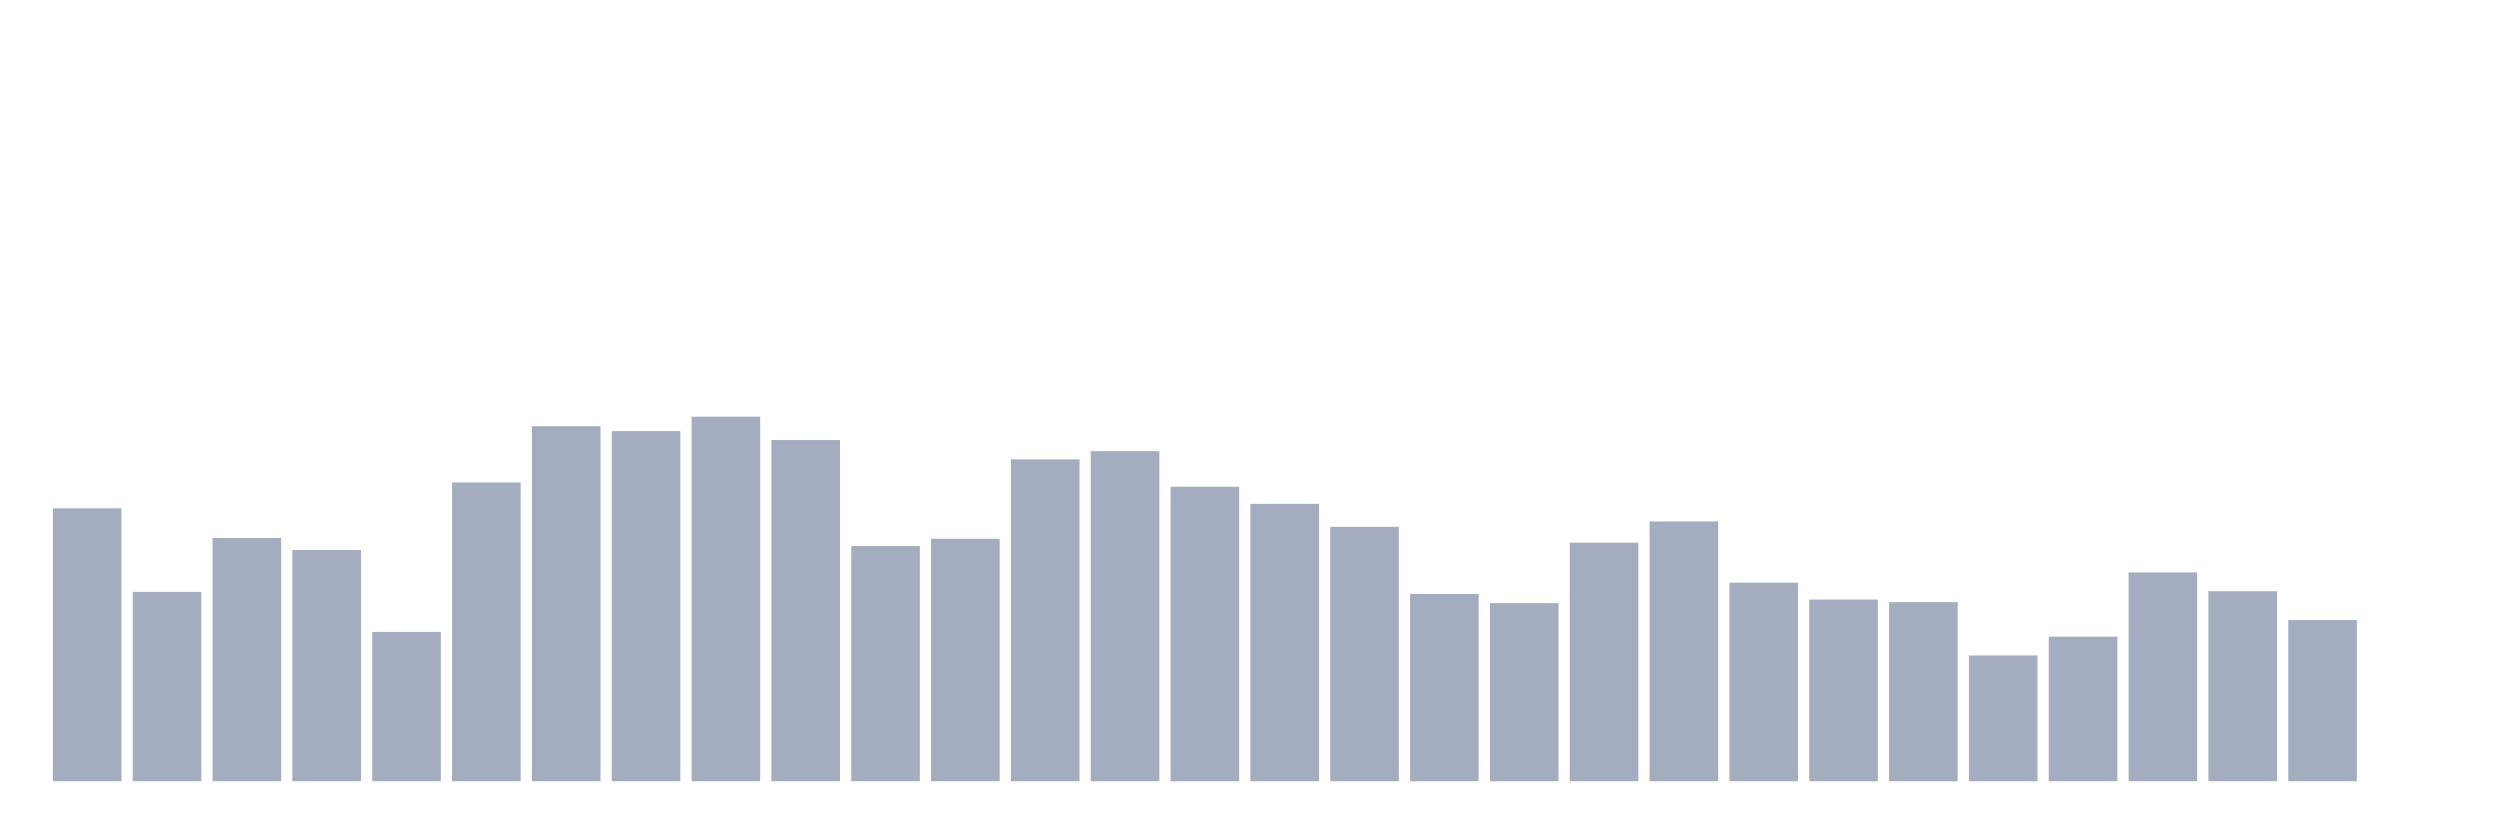
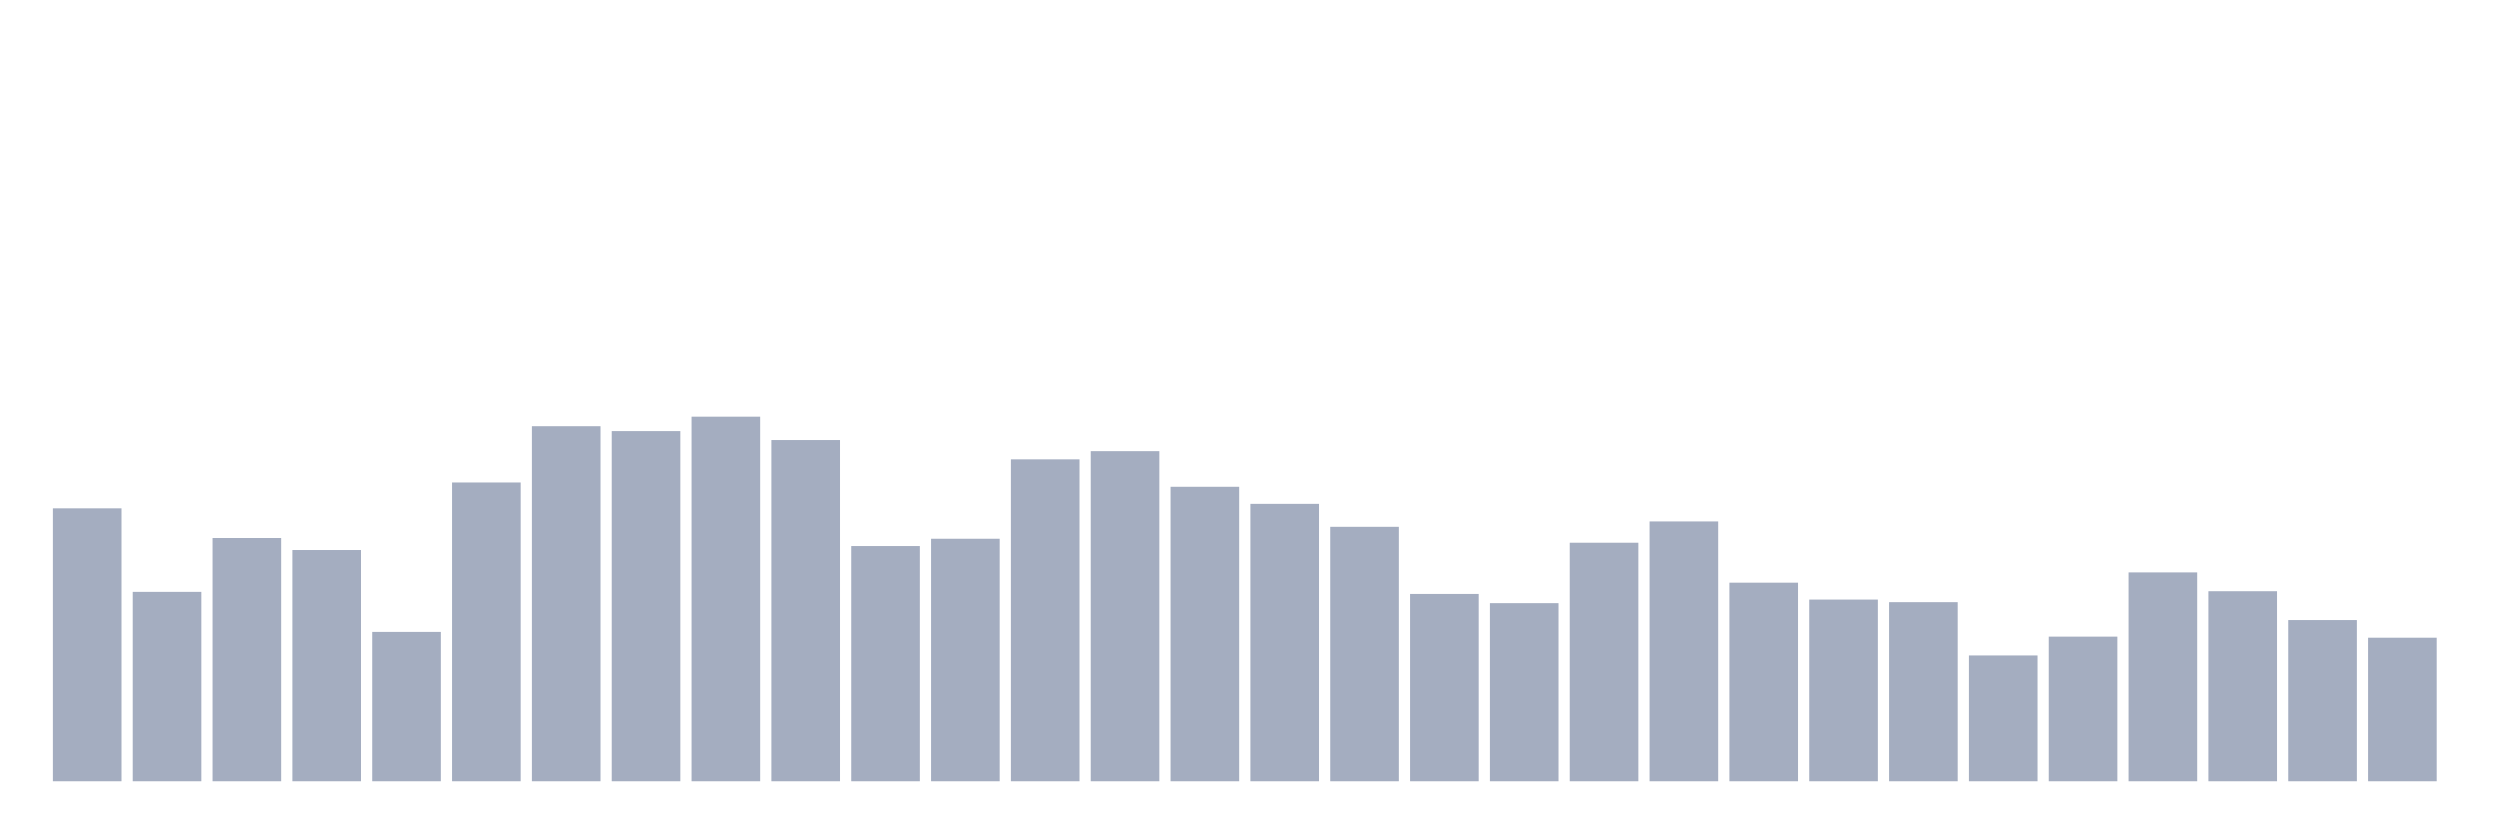
<svg xmlns="http://www.w3.org/2000/svg" viewBox="0 0 480 160">
  <g transform="translate(10,10)">
    <rect class="bar" x="0.153" width="13.175" y="87.599" height="52.401" fill="rgb(164,173,192)" />
    <rect class="bar" x="15.482" width="13.175" y="103.639" height="36.361" fill="rgb(164,173,192)" />
    <rect class="bar" x="30.81" width="13.175" y="93.296" height="46.704" fill="rgb(164,173,192)" />
    <rect class="bar" x="46.138" width="13.175" y="95.604" height="44.396" fill="rgb(164,173,192)" />
    <rect class="bar" x="61.466" width="13.175" y="111.325" height="28.675" fill="rgb(164,173,192)" />
    <rect class="bar" x="76.794" width="13.175" y="82.635" height="57.365" fill="rgb(164,173,192)" />
    <rect class="bar" x="92.123" width="13.175" y="71.83" height="68.17" fill="rgb(164,173,192)" />
    <rect class="bar" x="107.451" width="13.175" y="72.769" height="67.231" fill="rgb(164,173,192)" />
    <rect class="bar" x="122.779" width="13.175" y="70" height="70" fill="rgb(164,173,192)" />
    <rect class="bar" x="138.107" width="13.175" y="74.487" height="65.513" fill="rgb(164,173,192)" />
    <rect class="bar" x="153.436" width="13.175" y="94.84" height="45.16" fill="rgb(164,173,192)" />
    <rect class="bar" x="168.764" width="13.175" y="93.439" height="46.561" fill="rgb(164,173,192)" />
    <rect class="bar" x="184.092" width="13.175" y="78.195" height="61.805" fill="rgb(164,173,192)" />
    <rect class="bar" x="199.42" width="13.175" y="76.62" height="63.38" fill="rgb(164,173,192)" />
    <rect class="bar" x="214.748" width="13.175" y="83.462" height="56.538" fill="rgb(164,173,192)" />
    <rect class="bar" x="230.077" width="13.175" y="86.74" height="53.26" fill="rgb(164,173,192)" />
    <rect class="bar" x="245.405" width="13.175" y="91.148" height="48.852" fill="rgb(164,173,192)" />
    <rect class="bar" x="260.733" width="13.175" y="104.037" height="35.963" fill="rgb(164,173,192)" />
    <rect class="bar" x="276.061" width="13.175" y="105.804" height="34.196" fill="rgb(164,173,192)" />
    <rect class="bar" x="291.39" width="13.175" y="94.203" height="45.797" fill="rgb(164,173,192)" />
    <rect class="bar" x="306.718" width="13.175" y="90.114" height="49.886" fill="rgb(164,173,192)" />
    <rect class="bar" x="322.046" width="13.175" y="101.873" height="38.127" fill="rgb(164,173,192)" />
    <rect class="bar" x="337.374" width="13.175" y="105.119" height="34.881" fill="rgb(164,173,192)" />
    <rect class="bar" x="352.702" width="13.175" y="105.613" height="34.387" fill="rgb(164,173,192)" />
    <rect class="bar" x="368.031" width="13.175" y="115.845" height="24.155" fill="rgb(164,173,192)" />
    <rect class="bar" x="383.359" width="13.175" y="112.232" height="27.768" fill="rgb(164,173,192)" />
    <rect class="bar" x="398.687" width="13.175" y="99.9" height="40.1" fill="rgb(164,173,192)" />
    <rect class="bar" x="414.015" width="13.175" y="103.512" height="36.488" fill="rgb(164,173,192)" />
    <rect class="bar" x="429.344" width="13.175" y="109.05" height="30.95" fill="rgb(164,173,192)" />
-     <rect class="bar" x="444.672" width="13.175" y="140" height="0" fill="rgb(164,173,192)" />
+     <rect class="bar" x="444.672" width="13.175" y="112.439" height="27.561" fill="rgb(164,173,192)" />
  </g>
</svg>
